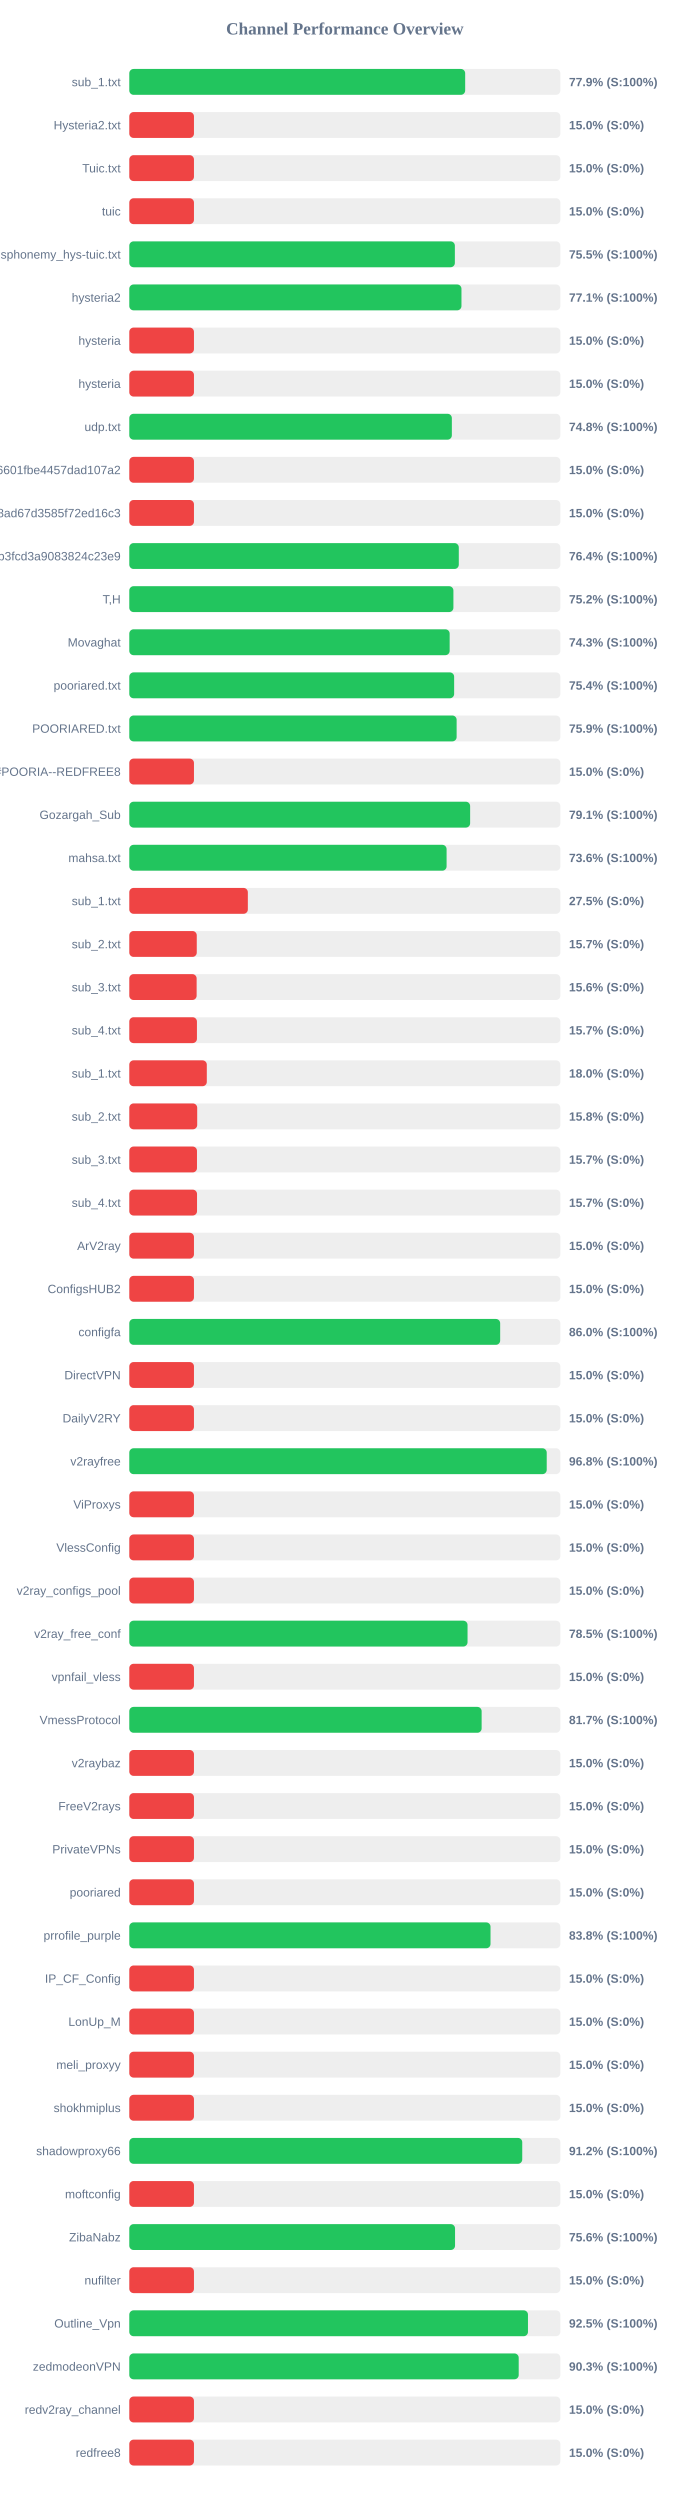
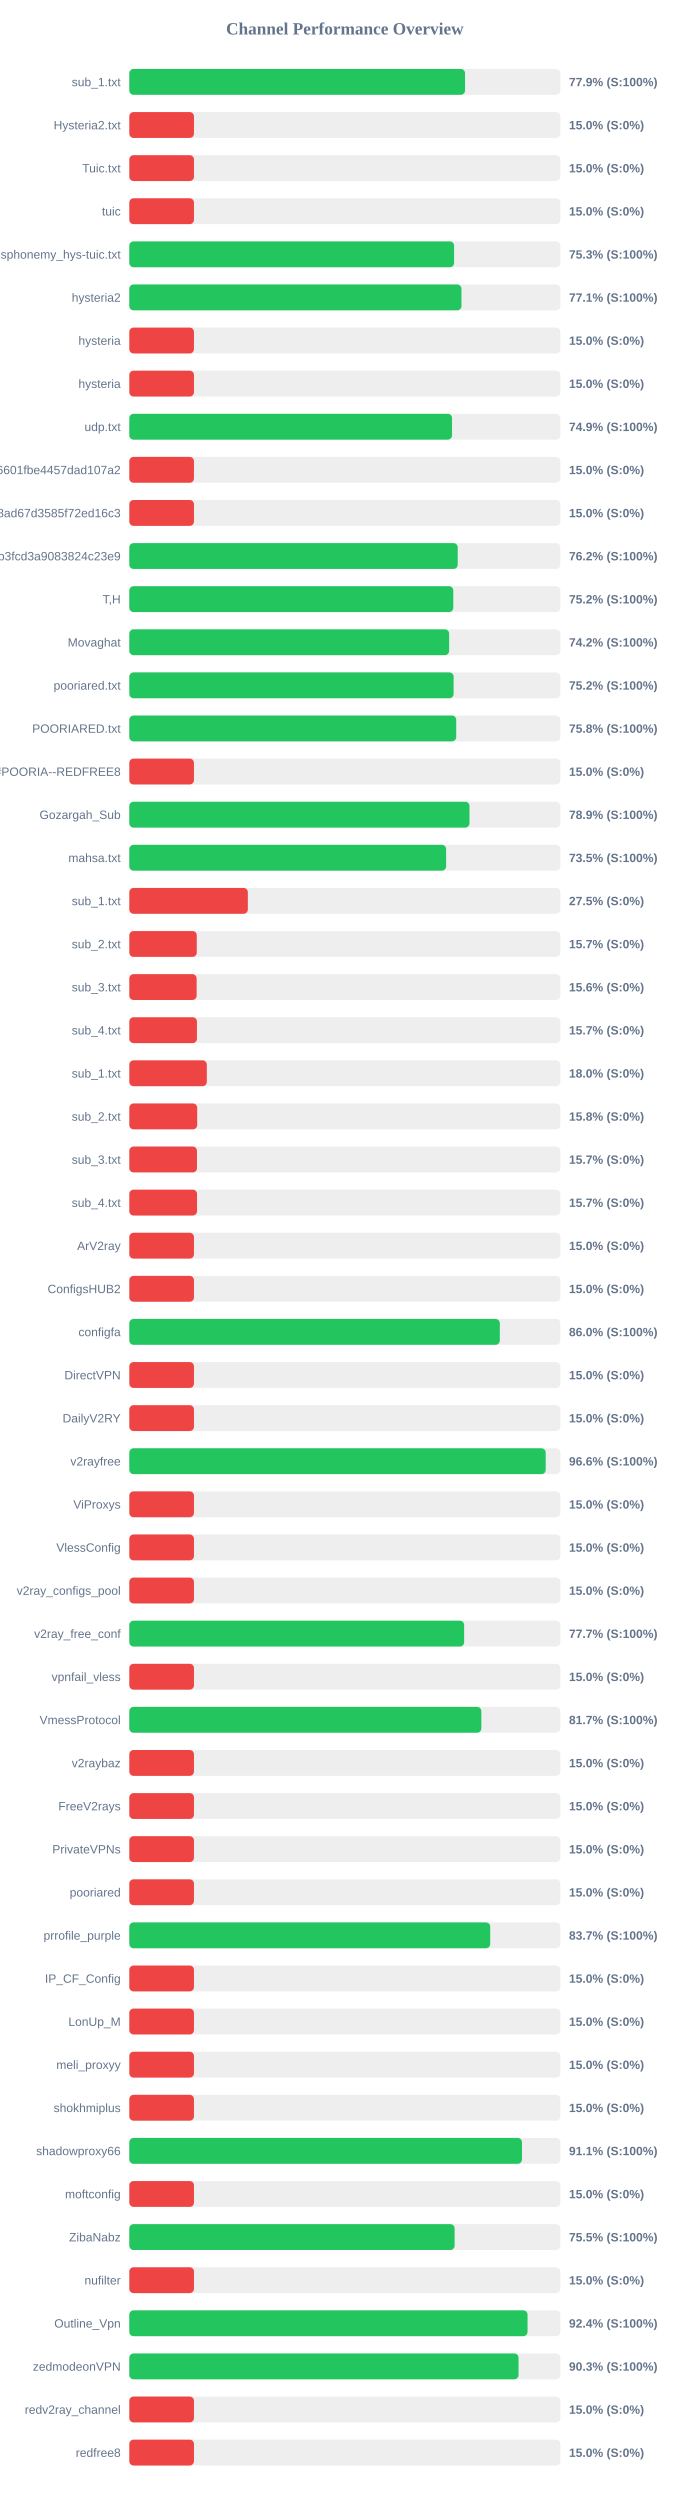
<svg xmlns="http://www.w3.org/2000/svg" width="800" height="2900" version="1.1">
  <style>
        .row { font: 14px Arial; fill: #64748b; }
        .score { font: bold 14px Arial; fill: #64748b; }
    </style>
  <text x="400" y="40" text-anchor="middle" font-size="20px" font-weight="bold" fill="#64748b">Channel Performance Overview</text>
  <rect x="150" y="80" width="500" height="30" fill="#eee" rx="5" />
-   <rect x="150" y="80" width="389.6" height="30" fill="#22c55e" rx="5" />
+   <rect x="150" y="80" width="389.45" height="30" fill="#22c55e" rx="5" />
  <text x="140" y="100" text-anchor="end" class="row">sub_1.txt</text>
  <text x="660" y="100" text-anchor="start" class="score">77.9% (S:100%)</text>
  <rect x="150" y="130" width="500" height="30" fill="#eee" rx="5" />
  <rect x="150" y="130" width="75.0" height="30" fill="#ef4444" rx="5" />
  <text x="140" y="150" text-anchor="end" class="row">Hysteria2.txt</text>
  <text x="660" y="150" text-anchor="start" class="score">15.0% (S:0%)</text>
  <rect x="150" y="180" width="500" height="30" fill="#eee" rx="5" />
  <rect x="150" y="180" width="75.0" height="30" fill="#ef4444" rx="5" />
  <text x="140" y="200" text-anchor="end" class="row">Tuic.txt</text>
  <text x="660" y="200" text-anchor="start" class="score">15.0% (S:0%)</text>
  <rect x="150" y="230" width="500" height="30" fill="#eee" rx="5" />
  <rect x="150" y="230" width="75.0" height="30" fill="#ef4444" rx="5" />
  <text x="140" y="250" text-anchor="end" class="row">tuic</text>
  <text x="660" y="250" text-anchor="start" class="score">15.0% (S:0%)</text>
  <rect x="150" y="280" width="500" height="30" fill="#eee" rx="5" />
-   <rect x="150" y="280" width="377.65" height="30" fill="#22c55e" rx="5" />
+   <rect x="150" y="280" width="376.75" height="30" fill="#22c55e" rx="5" />
  <text x="140" y="300" text-anchor="end" class="row">ndsphonemy_hys-tuic.txt</text>
-   <text x="660" y="300" text-anchor="start" class="score">75.5% (S:100%)</text>
+   <text x="660" y="300" text-anchor="start" class="score">75.3% (S:100%)</text>
  <rect x="150" y="330" width="500" height="30" fill="#eee" rx="5" />
  <rect x="150" y="330" width="385.3" height="30" fill="#22c55e" rx="5" />
  <text x="140" y="350" text-anchor="end" class="row">hysteria2</text>
  <text x="660" y="350" text-anchor="start" class="score">77.1% (S:100%)</text>
  <rect x="150" y="380" width="500" height="30" fill="#eee" rx="5" />
  <rect x="150" y="380" width="75.0" height="30" fill="#ef4444" rx="5" />
  <text x="140" y="400" text-anchor="end" class="row">hysteria</text>
  <text x="660" y="400" text-anchor="start" class="score">15.0% (S:0%)</text>
  <rect x="150" y="430" width="500" height="30" fill="#eee" rx="5" />
  <rect x="150" y="430" width="75.0" height="30" fill="#ef4444" rx="5" />
  <text x="140" y="450" text-anchor="end" class="row">hysteria</text>
  <text x="660" y="450" text-anchor="start" class="score">15.0% (S:0%)</text>
  <rect x="150" y="480" width="500" height="30" fill="#eee" rx="5" />
-   <rect x="150" y="480" width="374.15" height="30" fill="#22c55e" rx="5" />
+   <rect x="150" y="480" width="374.35" height="30" fill="#22c55e" rx="5" />
  <text x="140" y="500" text-anchor="end" class="row">udp.txt</text>
-   <text x="660" y="500" text-anchor="start" class="score">74.8% (S:100%)</text>
+   <text x="660" y="500" text-anchor="start" class="score">74.9% (S:100%)</text>
  <rect x="150" y="530" width="500" height="30" fill="#eee" rx="5" />
  <rect x="150" y="530" width="75.0" height="30" fill="#ef4444" rx="5" />
  <text x="140" y="550" text-anchor="end" class="row">6ca22ad3b96aa6601fbe4457dad107a2</text>
  <text x="660" y="550" text-anchor="start" class="score">15.0% (S:0%)</text>
  <rect x="150" y="580" width="500" height="30" fill="#eee" rx="5" />
  <rect x="150" y="580" width="75.0" height="30" fill="#ef4444" rx="5" />
  <text x="140" y="600" text-anchor="end" class="row">d2ddf60933dd08ad67d3585f72ed16c3</text>
  <text x="660" y="600" text-anchor="start" class="score">15.0% (S:0%)</text>
  <rect x="150" y="630" width="500" height="30" fill="#eee" rx="5" />
-   <rect x="150" y="630" width="382.2" height="30" fill="#22c55e" rx="5" />
+   <rect x="150" y="630" width="380.95" height="30" fill="#22c55e" rx="5" />
  <text x="140" y="650" text-anchor="end" class="row">subscribe?token=8bc38a0c131e9b3fcd3a9083824c23e9</text>
-   <text x="660" y="650" text-anchor="start" class="score">76.4% (S:100%)</text>
+   <text x="660" y="650" text-anchor="start" class="score">76.2% (S:100%)</text>
  <rect x="150" y="680" width="500" height="30" fill="#eee" rx="5" />
-   <rect x="150" y="680" width="375.95" height="30" fill="#22c55e" rx="5" />
+   <rect x="150" y="680" width="375.8" height="30" fill="#22c55e" rx="5" />
  <text x="140" y="700" text-anchor="end" class="row">T,H</text>
  <text x="660" y="700" text-anchor="start" class="score">75.2% (S:100%)</text>
  <rect x="150" y="730" width="500" height="30" fill="#eee" rx="5" />
-   <rect x="150" y="730" width="371.6" height="30" fill="#22c55e" rx="5" />
+   <rect x="150" y="730" width="371.0" height="30" fill="#22c55e" rx="5" />
  <text x="140" y="750" text-anchor="end" class="row">Movaghat</text>
-   <text x="660" y="750" text-anchor="start" class="score">74.3% (S:100%)</text>
+   <text x="660" y="750" text-anchor="start" class="score">74.2% (S:100%)</text>
  <rect x="150" y="780" width="500" height="30" fill="#eee" rx="5" />
-   <rect x="150" y="780" width="376.8" height="30" fill="#22c55e" rx="5" />
+   <rect x="150" y="780" width="376.2" height="30" fill="#22c55e" rx="5" />
  <text x="140" y="800" text-anchor="end" class="row">pooriared.txt</text>
-   <text x="660" y="800" text-anchor="start" class="score">75.4% (S:100%)</text>
+   <text x="660" y="800" text-anchor="start" class="score">75.2% (S:100%)</text>
  <rect x="150" y="830" width="500" height="30" fill="#eee" rx="5" />
-   <rect x="150" y="830" width="379.7" height="30" fill="#22c55e" rx="5" />
+   <rect x="150" y="830" width="379.2" height="30" fill="#22c55e" rx="5" />
  <text x="140" y="850" text-anchor="end" class="row">POORIARED.txt</text>
-   <text x="660" y="850" text-anchor="start" class="score">75.9% (S:100%)</text>
+   <text x="660" y="850" text-anchor="start" class="score">75.8% (S:100%)</text>
  <rect x="150" y="880" width="500" height="30" fill="#eee" rx="5" />
  <rect x="150" y="880" width="75.0" height="30" fill="#ef4444" rx="5" />
  <text x="140" y="900" text-anchor="end" class="row">POORIA--REDFREE8.txt#POORIA--REDFREE8</text>
  <text x="660" y="900" text-anchor="start" class="score">15.0% (S:0%)</text>
  <rect x="150" y="930" width="500" height="30" fill="#eee" rx="5" />
-   <rect x="150" y="930" width="395.35" height="30" fill="#22c55e" rx="5" />
+   <rect x="150" y="930" width="394.6" height="30" fill="#22c55e" rx="5" />
  <text x="140" y="950" text-anchor="end" class="row">Gozargah_Sub</text>
-   <text x="660" y="950" text-anchor="start" class="score">79.1% (S:100%)</text>
+   <text x="660" y="950" text-anchor="start" class="score">78.9% (S:100%)</text>
  <rect x="150" y="980" width="500" height="30" fill="#eee" rx="5" />
-   <rect x="150" y="980" width="368.05" height="30" fill="#22c55e" rx="5" />
+   <rect x="150" y="980" width="367.5" height="30" fill="#22c55e" rx="5" />
  <text x="140" y="1000" text-anchor="end" class="row">mahsa.txt</text>
-   <text x="660" y="1000" text-anchor="start" class="score">73.6% (S:100%)</text>
+   <text x="660" y="1000" text-anchor="start" class="score">73.5% (S:100%)</text>
  <rect x="150" y="1030" width="500" height="30" fill="#eee" rx="5" />
  <rect x="150" y="1030" width="137.5" height="30" fill="#ef4444" rx="5" />
  <text x="140" y="1050" text-anchor="end" class="row">sub_1.txt</text>
  <text x="660" y="1050" text-anchor="start" class="score">27.5% (S:0%)</text>
  <rect x="150" y="1080" width="500" height="30" fill="#eee" rx="5" />
  <rect x="150" y="1080" width="78.25" height="30" fill="#ef4444" rx="5" />
  <text x="140" y="1100" text-anchor="end" class="row">sub_2.txt</text>
  <text x="660" y="1100" text-anchor="start" class="score">15.7% (S:0%)</text>
  <rect x="150" y="1130" width="500" height="30" fill="#eee" rx="5" />
  <rect x="150" y="1130" width="78.1" height="30" fill="#ef4444" rx="5" />
  <text x="140" y="1150" text-anchor="end" class="row">sub_3.txt</text>
  <text x="660" y="1150" text-anchor="start" class="score">15.6% (S:0%)</text>
  <rect x="150" y="1180" width="500" height="30" fill="#eee" rx="5" />
  <rect x="150" y="1180" width="78.45" height="30" fill="#ef4444" rx="5" />
  <text x="140" y="1200" text-anchor="end" class="row">sub_4.txt</text>
  <text x="660" y="1200" text-anchor="start" class="score">15.7% (S:0%)</text>
  <rect x="150" y="1230" width="500" height="30" fill="#eee" rx="5" />
  <rect x="150" y="1230" width="89.9" height="30" fill="#ef4444" rx="5" />
  <text x="140" y="1250" text-anchor="end" class="row">sub_1.txt</text>
  <text x="660" y="1250" text-anchor="start" class="score">18.0% (S:0%)</text>
  <rect x="150" y="1280" width="500" height="30" fill="#eee" rx="5" />
  <rect x="150" y="1280" width="78.75" height="30" fill="#ef4444" rx="5" />
  <text x="140" y="1300" text-anchor="end" class="row">sub_2.txt</text>
  <text x="660" y="1300" text-anchor="start" class="score">15.8% (S:0%)</text>
  <rect x="150" y="1330" width="500" height="30" fill="#eee" rx="5" />
  <rect x="150" y="1330" width="78.5" height="30" fill="#ef4444" rx="5" />
  <text x="140" y="1350" text-anchor="end" class="row">sub_3.txt</text>
  <text x="660" y="1350" text-anchor="start" class="score">15.7% (S:0%)</text>
  <rect x="150" y="1380" width="500" height="30" fill="#eee" rx="5" />
  <rect x="150" y="1380" width="78.55" height="30" fill="#ef4444" rx="5" />
  <text x="140" y="1400" text-anchor="end" class="row">sub_4.txt</text>
  <text x="660" y="1400" text-anchor="start" class="score">15.7% (S:0%)</text>
  <rect x="150" y="1430" width="500" height="30" fill="#eee" rx="5" />
  <rect x="150" y="1430" width="75.0" height="30" fill="#ef4444" rx="5" />
  <text x="140" y="1450" text-anchor="end" class="row">ArV2ray</text>
  <text x="660" y="1450" text-anchor="start" class="score">15.0% (S:0%)</text>
  <rect x="150" y="1480" width="500" height="30" fill="#eee" rx="5" />
  <rect x="150" y="1480" width="75.0" height="30" fill="#ef4444" rx="5" />
  <text x="140" y="1500" text-anchor="end" class="row">ConfigsHUB2</text>
  <text x="660" y="1500" text-anchor="start" class="score">15.0% (S:0%)</text>
  <rect x="150" y="1530" width="500" height="30" fill="#eee" rx="5" />
-   <rect x="150" y="1530" width="430.2" height="30" fill="#22c55e" rx="5" />
+   <rect x="150" y="1530" width="429.8" height="30" fill="#22c55e" rx="5" />
  <text x="140" y="1550" text-anchor="end" class="row">configfa</text>
  <text x="660" y="1550" text-anchor="start" class="score">86.0% (S:100%)</text>
  <rect x="150" y="1580" width="500" height="30" fill="#eee" rx="5" />
  <rect x="150" y="1580" width="75.0" height="30" fill="#ef4444" rx="5" />
  <text x="140" y="1600" text-anchor="end" class="row">DirectVPN</text>
  <text x="660" y="1600" text-anchor="start" class="score">15.0% (S:0%)</text>
  <rect x="150" y="1630" width="500" height="30" fill="#eee" rx="5" />
  <rect x="150" y="1630" width="75.0" height="30" fill="#ef4444" rx="5" />
  <text x="140" y="1650" text-anchor="end" class="row">DailyV2RY</text>
  <text x="660" y="1650" text-anchor="start" class="score">15.0% (S:0%)</text>
  <rect x="150" y="1680" width="500" height="30" fill="#eee" rx="5" />
-   <rect x="150" y="1680" width="484.2" height="30" fill="#22c55e" rx="5" />
+   <rect x="150" y="1680" width="483.0" height="30" fill="#22c55e" rx="5" />
  <text x="140" y="1700" text-anchor="end" class="row">v2rayfree</text>
-   <text x="660" y="1700" text-anchor="start" class="score">96.8% (S:100%)</text>
+   <text x="660" y="1700" text-anchor="start" class="score">96.6% (S:100%)</text>
  <rect x="150" y="1730" width="500" height="30" fill="#eee" rx="5" />
  <rect x="150" y="1730" width="75.0" height="30" fill="#ef4444" rx="5" />
  <text x="140" y="1750" text-anchor="end" class="row">ViProxys</text>
  <text x="660" y="1750" text-anchor="start" class="score">15.0% (S:0%)</text>
  <rect x="150" y="1780" width="500" height="30" fill="#eee" rx="5" />
  <rect x="150" y="1780" width="75.0" height="30" fill="#ef4444" rx="5" />
  <text x="140" y="1800" text-anchor="end" class="row">VlessConfig</text>
  <text x="660" y="1800" text-anchor="start" class="score">15.0% (S:0%)</text>
  <rect x="150" y="1830" width="500" height="30" fill="#eee" rx="5" />
  <rect x="150" y="1830" width="75.0" height="30" fill="#ef4444" rx="5" />
  <text x="140" y="1850" text-anchor="end" class="row">v2ray_configs_pool</text>
  <text x="660" y="1850" text-anchor="start" class="score">15.0% (S:0%)</text>
  <rect x="150" y="1880" width="500" height="30" fill="#eee" rx="5" />
-   <rect x="150" y="1880" width="392.35" height="30" fill="#22c55e" rx="5" />
+   <rect x="150" y="1880" width="388.4" height="30" fill="#22c55e" rx="5" />
  <text x="140" y="1900" text-anchor="end" class="row">v2ray_free_conf</text>
-   <text x="660" y="1900" text-anchor="start" class="score">78.5% (S:100%)</text>
+   <text x="660" y="1900" text-anchor="start" class="score">77.7% (S:100%)</text>
  <rect x="150" y="1930" width="500" height="30" fill="#eee" rx="5" />
  <rect x="150" y="1930" width="75.0" height="30" fill="#ef4444" rx="5" />
  <text x="140" y="1950" text-anchor="end" class="row">vpnfail_vless</text>
  <text x="660" y="1950" text-anchor="start" class="score">15.0% (S:0%)</text>
  <rect x="150" y="1980" width="500" height="30" fill="#eee" rx="5" />
-   <rect x="150" y="1980" width="408.7" height="30" fill="#22c55e" rx="5" />
+   <rect x="150" y="1980" width="408.35" height="30" fill="#22c55e" rx="5" />
  <text x="140" y="2000" text-anchor="end" class="row">VmessProtocol</text>
  <text x="660" y="2000" text-anchor="start" class="score">81.7% (S:100%)</text>
  <rect x="150" y="2030" width="500" height="30" fill="#eee" rx="5" />
  <rect x="150" y="2030" width="75.0" height="30" fill="#ef4444" rx="5" />
  <text x="140" y="2050" text-anchor="end" class="row">v2raybaz</text>
  <text x="660" y="2050" text-anchor="start" class="score">15.0% (S:0%)</text>
  <rect x="150" y="2080" width="500" height="30" fill="#eee" rx="5" />
  <rect x="150" y="2080" width="75.0" height="30" fill="#ef4444" rx="5" />
  <text x="140" y="2100" text-anchor="end" class="row">FreeV2rays</text>
  <text x="660" y="2100" text-anchor="start" class="score">15.0% (S:0%)</text>
  <rect x="150" y="2130" width="500" height="30" fill="#eee" rx="5" />
  <rect x="150" y="2130" width="75.0" height="30" fill="#ef4444" rx="5" />
  <text x="140" y="2150" text-anchor="end" class="row">PrivateVPNs</text>
  <text x="660" y="2150" text-anchor="start" class="score">15.0% (S:0%)</text>
  <rect x="150" y="2180" width="500" height="30" fill="#eee" rx="5" />
  <rect x="150" y="2180" width="75.0" height="30" fill="#ef4444" rx="5" />
  <text x="140" y="2200" text-anchor="end" class="row">pooriared</text>
  <text x="660" y="2200" text-anchor="start" class="score">15.0% (S:0%)</text>
  <rect x="150" y="2230" width="500" height="30" fill="#eee" rx="5" />
-   <rect x="150" y="2230" width="419.0" height="30" fill="#22c55e" rx="5" />
+   <rect x="150" y="2230" width="418.65" height="30" fill="#22c55e" rx="5" />
  <text x="140" y="2250" text-anchor="end" class="row">prrofile_purple</text>
-   <text x="660" y="2250" text-anchor="start" class="score">83.8% (S:100%)</text>
+   <text x="660" y="2250" text-anchor="start" class="score">83.7% (S:100%)</text>
  <rect x="150" y="2280" width="500" height="30" fill="#eee" rx="5" />
  <rect x="150" y="2280" width="75.0" height="30" fill="#ef4444" rx="5" />
  <text x="140" y="2300" text-anchor="end" class="row">IP_CF_Config</text>
  <text x="660" y="2300" text-anchor="start" class="score">15.0% (S:0%)</text>
  <rect x="150" y="2330" width="500" height="30" fill="#eee" rx="5" />
  <rect x="150" y="2330" width="75.0" height="30" fill="#ef4444" rx="5" />
  <text x="140" y="2350" text-anchor="end" class="row">LonUp_M</text>
  <text x="660" y="2350" text-anchor="start" class="score">15.0% (S:0%)</text>
  <rect x="150" y="2380" width="500" height="30" fill="#eee" rx="5" />
  <rect x="150" y="2380" width="75.0" height="30" fill="#ef4444" rx="5" />
  <text x="140" y="2400" text-anchor="end" class="row">meli_proxyy</text>
  <text x="660" y="2400" text-anchor="start" class="score">15.0% (S:0%)</text>
  <rect x="150" y="2430" width="500" height="30" fill="#eee" rx="5" />
  <rect x="150" y="2430" width="75.0" height="30" fill="#ef4444" rx="5" />
  <text x="140" y="2450" text-anchor="end" class="row">shokhmiplus</text>
  <text x="660" y="2450" text-anchor="start" class="score">15.0% (S:0%)</text>
  <rect x="150" y="2480" width="500" height="30" fill="#eee" rx="5" />
-   <rect x="150" y="2480" width="455.8" height="30" fill="#22c55e" rx="5" />
+   <rect x="150" y="2480" width="455.5" height="30" fill="#22c55e" rx="5" />
  <text x="140" y="2500" text-anchor="end" class="row">shadowproxy66</text>
-   <text x="660" y="2500" text-anchor="start" class="score">91.2% (S:100%)</text>
+   <text x="660" y="2500" text-anchor="start" class="score">91.1% (S:100%)</text>
  <rect x="150" y="2530" width="500" height="30" fill="#eee" rx="5" />
  <rect x="150" y="2530" width="75.0" height="30" fill="#ef4444" rx="5" />
  <text x="140" y="2550" text-anchor="end" class="row">moftconfig</text>
  <text x="660" y="2550" text-anchor="start" class="score">15.0% (S:0%)</text>
  <rect x="150" y="2580" width="500" height="30" fill="#eee" rx="5" />
-   <rect x="150" y="2580" width="377.85" height="30" fill="#22c55e" rx="5" />
+   <rect x="150" y="2580" width="377.35" height="30" fill="#22c55e" rx="5" />
  <text x="140" y="2600" text-anchor="end" class="row">ZibaNabz</text>
-   <text x="660" y="2600" text-anchor="start" class="score">75.6% (S:100%)</text>
+   <text x="660" y="2600" text-anchor="start" class="score">75.5% (S:100%)</text>
  <rect x="150" y="2630" width="500" height="30" fill="#eee" rx="5" />
  <rect x="150" y="2630" width="75.0" height="30" fill="#ef4444" rx="5" />
  <text x="140" y="2650" text-anchor="end" class="row">nufilter</text>
  <text x="660" y="2650" text-anchor="start" class="score">15.0% (S:0%)</text>
  <rect x="150" y="2680" width="500" height="30" fill="#eee" rx="5" />
-   <rect x="150" y="2680" width="462.45" height="30" fill="#22c55e" rx="5" />
+   <rect x="150" y="2680" width="461.95" height="30" fill="#22c55e" rx="5" />
  <text x="140" y="2700" text-anchor="end" class="row">Outline_Vpn</text>
-   <text x="660" y="2700" text-anchor="start" class="score">92.5% (S:100%)</text>
+   <text x="660" y="2700" text-anchor="start" class="score">92.4% (S:100%)</text>
  <rect x="150" y="2730" width="500" height="30" fill="#eee" rx="5" />
-   <rect x="150" y="2730" width="451.7" height="30" fill="#22c55e" rx="5" />
+   <rect x="150" y="2730" width="451.5" height="30" fill="#22c55e" rx="5" />
  <text x="140" y="2750" text-anchor="end" class="row">zedmodeonVPN</text>
  <text x="660" y="2750" text-anchor="start" class="score">90.3% (S:100%)</text>
  <rect x="150" y="2780" width="500" height="30" fill="#eee" rx="5" />
  <rect x="150" y="2780" width="75.0" height="30" fill="#ef4444" rx="5" />
  <text x="140" y="2800" text-anchor="end" class="row">redv2ray_channel</text>
  <text x="660" y="2800" text-anchor="start" class="score">15.0% (S:0%)</text>
  <rect x="150" y="2830" width="500" height="30" fill="#eee" rx="5" />
  <rect x="150" y="2830" width="75.0" height="30" fill="#ef4444" rx="5" />
  <text x="140" y="2850" text-anchor="end" class="row">redfree8</text>
  <text x="660" y="2850" text-anchor="start" class="score">15.0% (S:0%)</text>
</svg>
